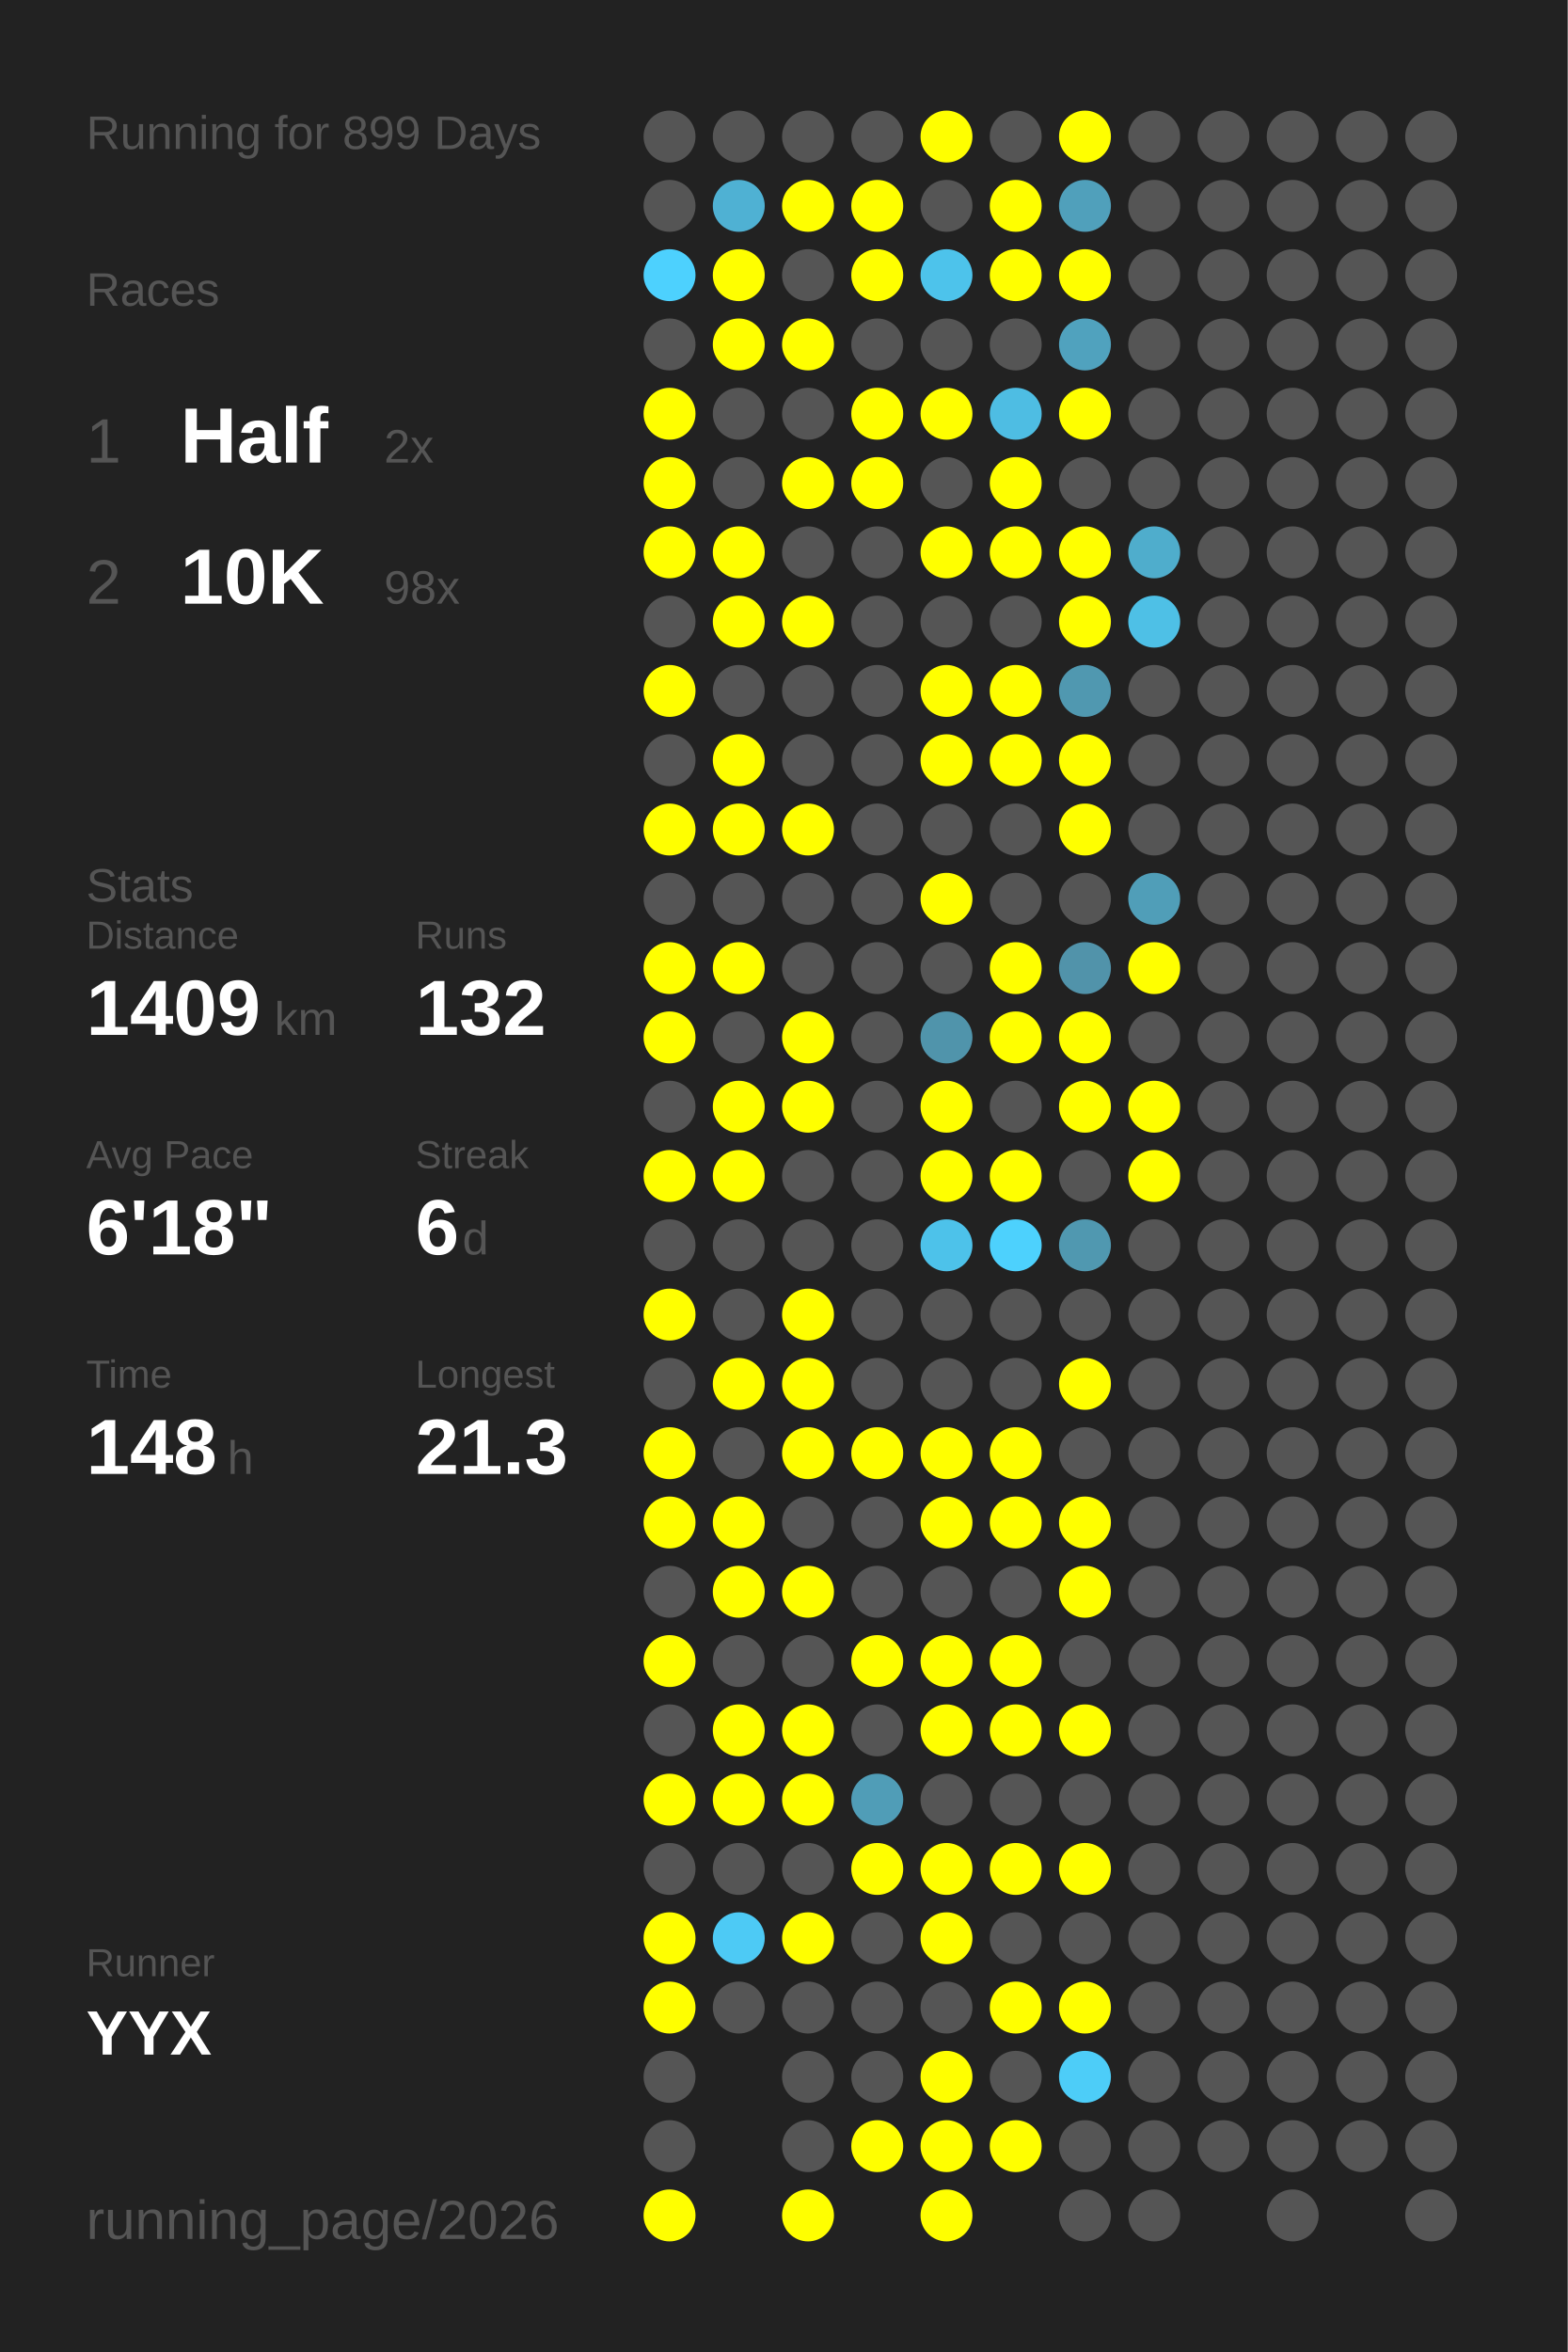
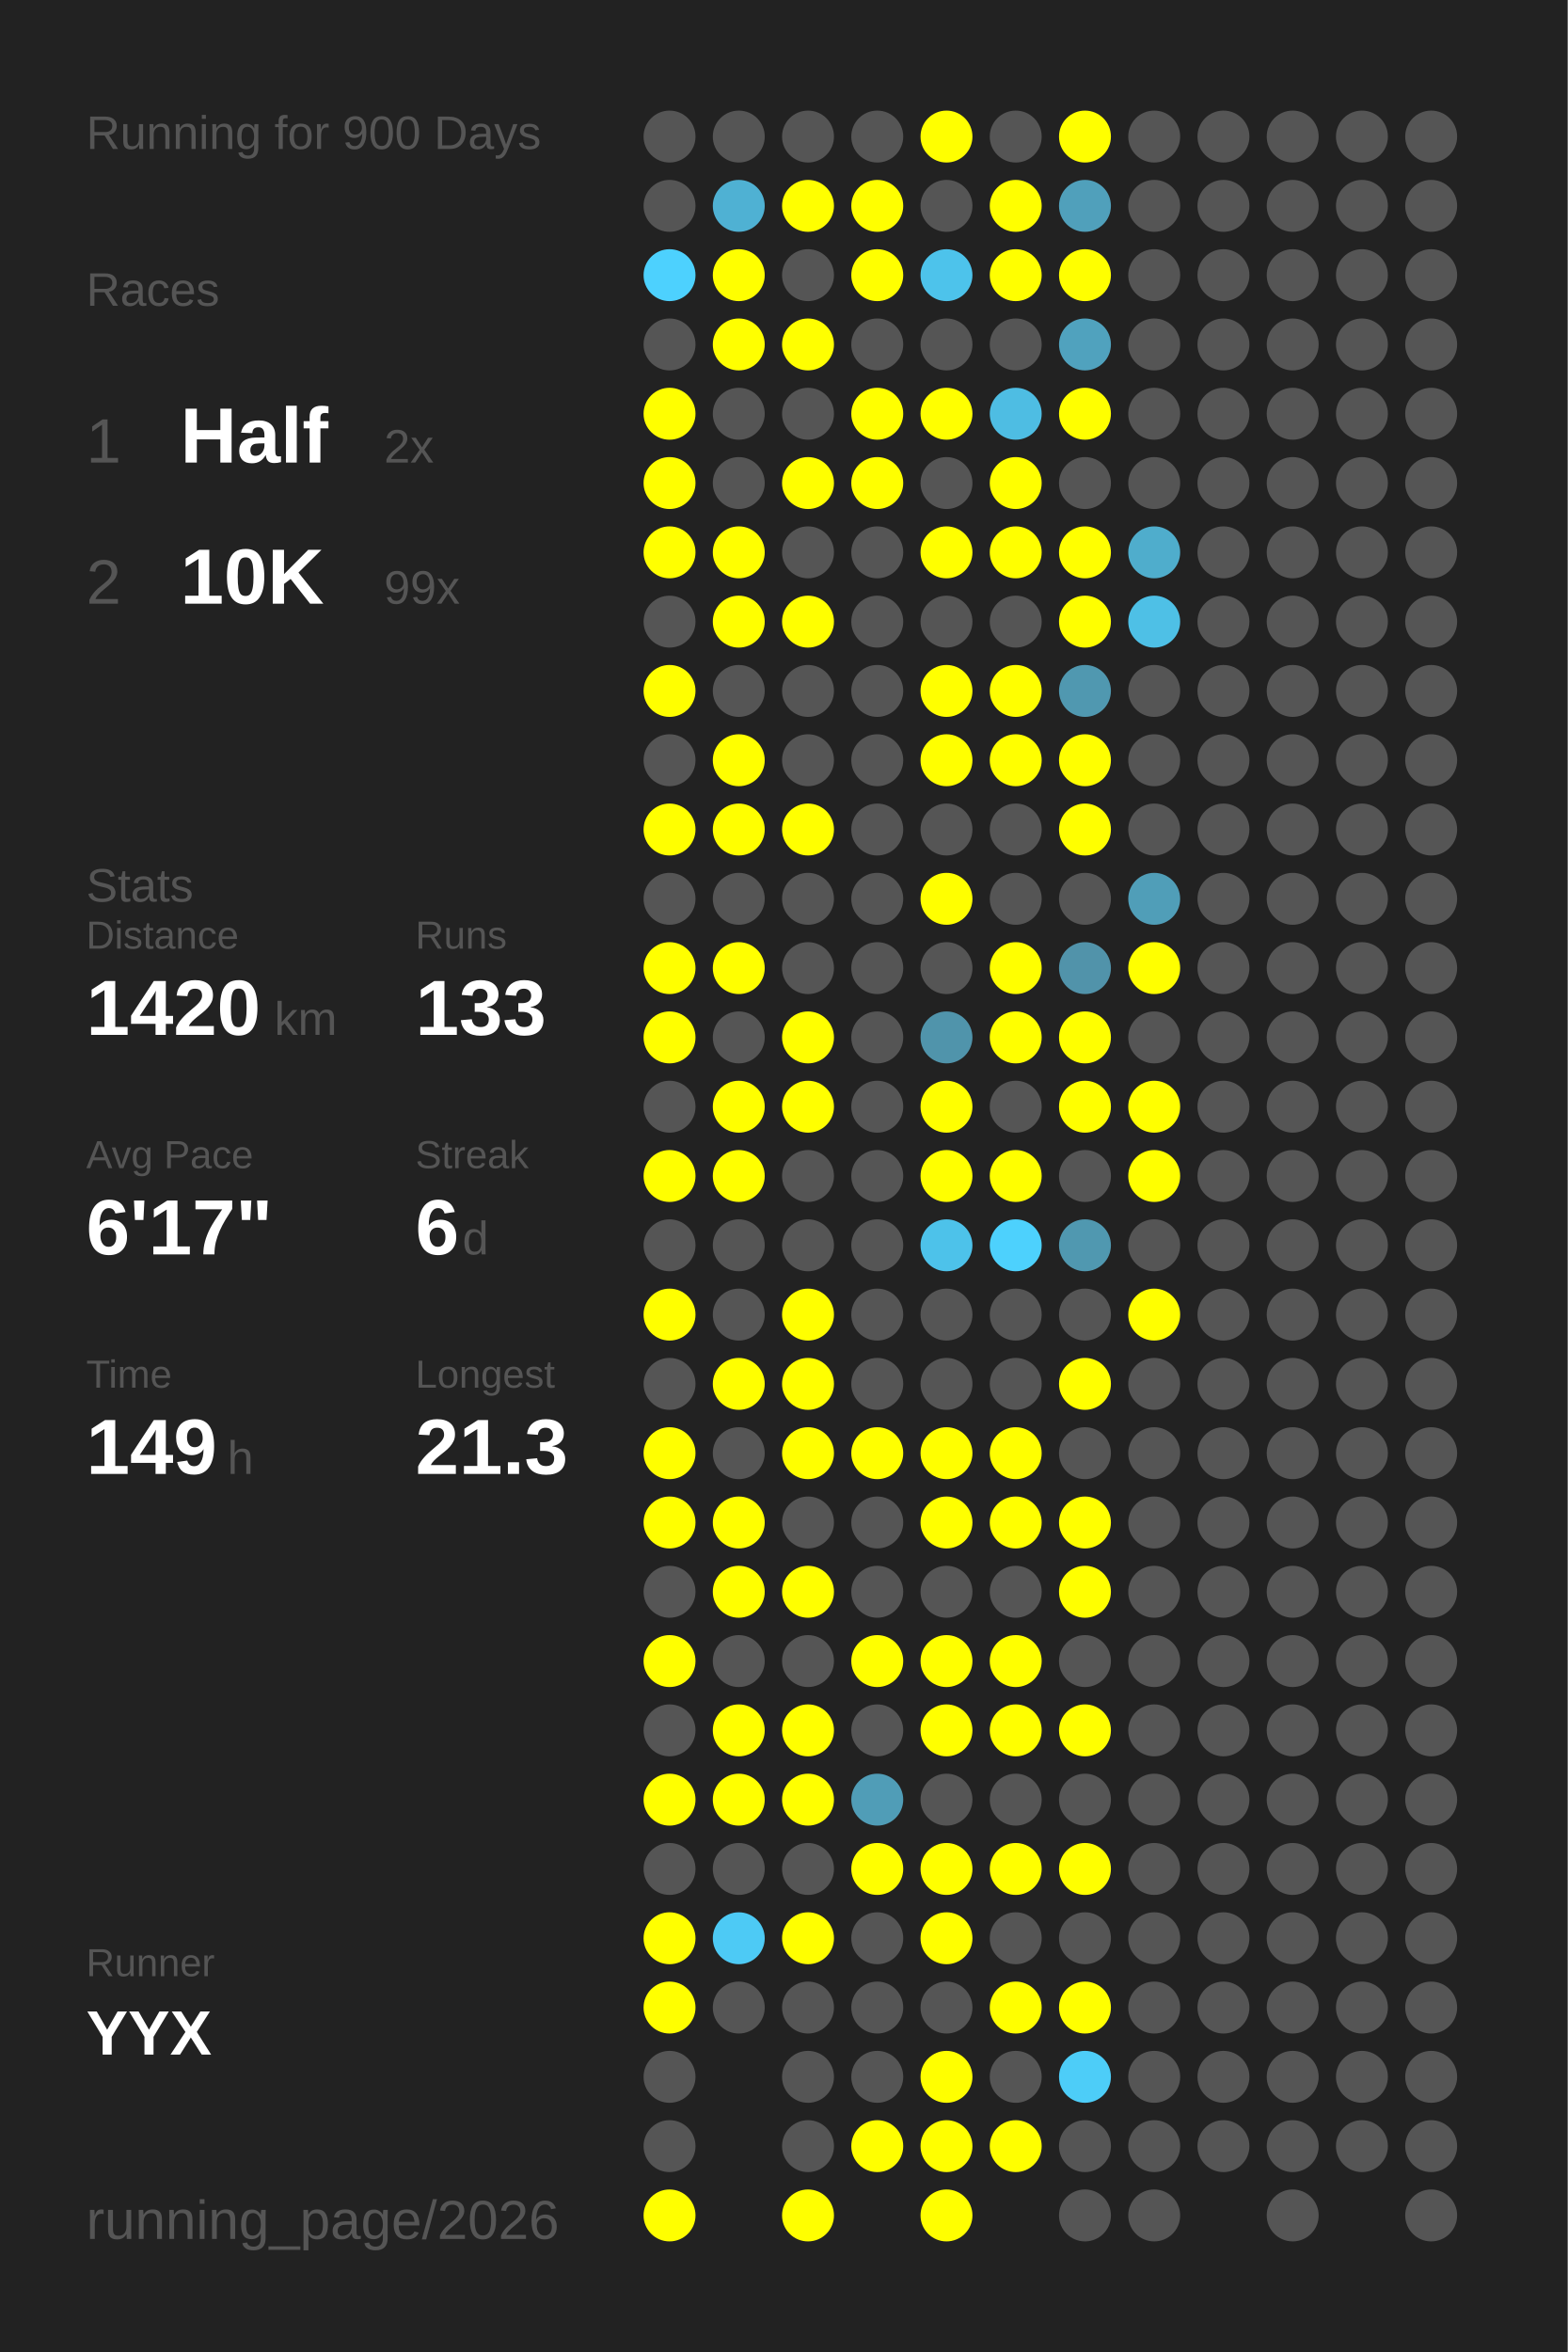
<svg xmlns="http://www.w3.org/2000/svg" baseProfile="full" height="300mm" version="1.1" viewBox="0,0,200,300" width="200mm">
  <defs />
  <rect fill="#222222" height="300" width="200" x="0" y="0" />
-   <text fill="#555555" style="font-size:6px; font-family:Arial;" x="11" y="19">Running for 899 Days</text>
+   <text fill="#555555" style="font-size:6px; font-family:Arial;" x="11" y="19">Running for 900 Days</text>
  <text fill="#555555" style="font-size:6px; font-family:Arial;" x="11" y="39">Races</text>
  <text fill="#555555" style="font-size:8px; font-family:Arial;" x="11" y="59">1</text>
  <text fill="#FFFFFF" style="font-size:10px; font-family:Arial; font-weight:bold;" x="23" y="59">Half</text>
  <text fill="#555555" style="font-size:6px; font-family:Arial;" x="49" y="59">2x</text>
  <text fill="#555555" style="font-size:8px; font-family:Arial;" x="11" y="77">2</text>
  <text fill="#FFFFFF" style="font-size:10px; font-family:Arial; font-weight:bold;" x="23" y="77">10K</text>
-   <text fill="#555555" style="font-size:6px; font-family:Arial;" x="49" y="77">98x</text>
+   <text fill="#555555" style="font-size:6px; font-family:Arial;" x="49" y="77">99x</text>
  <text fill="#555555" style="font-size:6px; font-family:Arial;" x="11" y="115">Stats</text>
  <text fill="#555555" style="font-size:5px; font-family:Arial;" x="11" y="121">Distance</text>
-   <text fill="#FFFFFF" style="font-size:10px; font-family:Arial; font-weight:bold;" x="11" y="132">1409</text>
+   <text fill="#FFFFFF" style="font-size:10px; font-family:Arial; font-weight:bold;" x="11" y="132">1420</text>
  <text fill="#555555" style="font-size:6px; font-family:Arial;" x="35" y="132">km</text>
  <text fill="#555555" style="font-size:5px; font-family:Arial;" x="53" y="121">Runs</text>
-   <text fill="#FFFFFF" style="font-size:10px; font-family:Arial; font-weight:bold;" x="53" y="132">132</text>
+   <text fill="#FFFFFF" style="font-size:10px; font-family:Arial; font-weight:bold;" x="53" y="132">133</text>
  <text fill="#555555" style="font-size:5px; font-family:Arial;" x="11" y="149">Avg Pace</text>
-   <text fill="#FFFFFF" style="font-size:10px; font-family:Arial; font-weight:bold;" x="11" y="160">6'18"</text>
+   <text fill="#FFFFFF" style="font-size:10px; font-family:Arial; font-weight:bold;" x="11" y="160">6'17"</text>
  <text fill="#555555" style="font-size:5px; font-family:Arial;" x="53" y="149">Streak</text>
  <text fill="#FFFFFF" style="font-size:10px; font-family:Arial; font-weight:bold;" x="53" y="160">6</text>
  <text fill="#555555" style="font-size:6px; font-family:Arial;" x="59" y="160">d</text>
  <text fill="#555555" style="font-size:5px; font-family:Arial;" x="11" y="177">Time</text>
-   <text fill="#FFFFFF" style="font-size:10px; font-family:Arial; font-weight:bold;" x="11" y="188">148</text>
+   <text fill="#FFFFFF" style="font-size:10px; font-family:Arial; font-weight:bold;" x="11" y="188">149</text>
  <text fill="#555555" style="font-size:6px; font-family:Arial;" x="29" y="188">h</text>
  <text fill="#555555" style="font-size:5px; font-family:Arial;" x="53" y="177">Longest</text>
  <text fill="#FFFFFF" style="font-size:10px; font-family:Arial; font-weight:bold;" x="53" y="188">21.3</text>
  <text fill="#555555" style="font-size:5px; font-family:Arial;" x="11" y="252.065">Runner</text>
  <text fill="#FFFFFF" style="font-size:8px; font-family:Arial; font-weight:bold;" x="11" y="262.065">YYX</text>
  <text fill="#555555" style="font-size:7px; font-family:Arial;" x="11" y="285.581">running_page/2026</text>
  <circle cx="85.417" cy="17.419" fill="#555555" r="3.312" />
  <circle cx="85.417" cy="26.258" fill="#555555" r="3.312" />
  <circle cx="85.417" cy="35.097" fill="#4dd1fe" r="3.312" />
  <circle cx="85.417" cy="43.935" fill="#555555" r="3.312" />
  <circle cx="85.417" cy="52.774" fill="#FFFF00" r="3.312" />
  <circle cx="85.417" cy="61.613" fill="#FFFF00" r="3.312" />
  <circle cx="85.417" cy="70.452" fill="#FFFF00" r="3.312" />
  <circle cx="85.417" cy="79.29" fill="#555555" r="3.312" />
  <circle cx="85.417" cy="88.129" fill="#FFFF00" r="3.312" />
  <circle cx="85.417" cy="96.968" fill="#555555" r="3.312" />
  <circle cx="85.417" cy="105.806" fill="#FFFF00" r="3.312" />
  <circle cx="85.417" cy="114.645" fill="#555555" r="3.312" />
  <circle cx="85.417" cy="123.484" fill="#FFFF00" r="3.312" />
  <circle cx="85.417" cy="132.323" fill="#FFFF00" r="3.312" />
  <circle cx="85.417" cy="141.161" fill="#555555" r="3.312" />
  <circle cx="85.417" cy="150" fill="#FFFF00" r="3.312" />
  <circle cx="85.417" cy="158.839" fill="#555555" r="3.312" />
  <circle cx="85.417" cy="167.677" fill="#FFFF00" r="3.312" />
  <circle cx="85.417" cy="176.516" fill="#555555" r="3.312" />
  <circle cx="85.417" cy="185.355" fill="#FFFF00" r="3.312" />
  <circle cx="85.417" cy="194.194" fill="#FFFF00" r="3.312" />
  <circle cx="85.417" cy="203.032" fill="#555555" r="3.312" />
  <circle cx="85.417" cy="211.871" fill="#FFFF00" r="3.312" />
  <circle cx="85.417" cy="220.71" fill="#555555" r="3.312" />
  <circle cx="85.417" cy="229.548" fill="#FFFF00" r="3.312" />
  <circle cx="85.417" cy="238.387" fill="#555555" r="3.312" />
  <circle cx="85.417" cy="247.226" fill="#FFFF00" r="3.312" />
  <circle cx="85.417" cy="256.065" fill="#FFFF00" r="3.312" />
  <circle cx="85.417" cy="264.903" fill="#555555" r="3.312" />
  <circle cx="85.417" cy="273.742" fill="#555555" r="3.312" />
  <circle cx="85.417" cy="282.581" fill="#FFFF00" r="3.312" />
  <circle cx="94.25" cy="17.419" fill="#555555" r="3.312" />
  <circle cx="94.25" cy="26.258" fill="#4fb1d3" r="3.312" />
  <circle cx="94.25" cy="35.097" fill="#FFFF00" r="3.312" />
  <circle cx="94.25" cy="43.935" fill="#FFFF00" r="3.312" />
  <circle cx="94.25" cy="52.774" fill="#555555" r="3.312" />
  <circle cx="94.25" cy="61.613" fill="#555555" r="3.312" />
  <circle cx="94.25" cy="70.452" fill="#FFFF00" r="3.312" />
  <circle cx="94.25" cy="79.29" fill="#FFFF00" r="3.312" />
  <circle cx="94.25" cy="88.129" fill="#555555" r="3.312" />
  <circle cx="94.25" cy="96.968" fill="#FFFF00" r="3.312" />
  <circle cx="94.25" cy="105.806" fill="#FFFF00" r="3.312" />
  <circle cx="94.25" cy="114.645" fill="#555555" r="3.312" />
  <circle cx="94.25" cy="123.484" fill="#FFFF00" r="3.312" />
  <circle cx="94.25" cy="132.323" fill="#555555" r="3.312" />
  <circle cx="94.25" cy="141.161" fill="#FFFF00" r="3.312" />
  <circle cx="94.25" cy="150" fill="#FFFF00" r="3.312" />
  <circle cx="94.25" cy="158.839" fill="#555555" r="3.312" />
  <circle cx="94.25" cy="167.677" fill="#555555" r="3.312" />
  <circle cx="94.25" cy="176.516" fill="#FFFF00" r="3.312" />
  <circle cx="94.25" cy="185.355" fill="#555555" r="3.312" />
  <circle cx="94.25" cy="194.194" fill="#FFFF00" r="3.312" />
  <circle cx="94.25" cy="203.032" fill="#FFFF00" r="3.312" />
  <circle cx="94.25" cy="211.871" fill="#555555" r="3.312" />
  <circle cx="94.25" cy="220.71" fill="#FFFF00" r="3.312" />
  <circle cx="94.25" cy="229.548" fill="#FFFF00" r="3.312" />
  <circle cx="94.25" cy="238.387" fill="#555555" r="3.312" />
  <circle cx="94.25" cy="247.226" fill="#4dcaf5" r="3.312" />
  <circle cx="94.25" cy="256.065" fill="#555555" r="3.312" />
  <circle cx="103.083" cy="17.419" fill="#555555" r="3.312" />
  <circle cx="103.083" cy="26.258" fill="#FFFF00" r="3.312" />
  <circle cx="103.083" cy="35.097" fill="#555555" r="3.312" />
  <circle cx="103.083" cy="43.935" fill="#FFFF00" r="3.312" />
  <circle cx="103.083" cy="52.774" fill="#555555" r="3.312" />
  <circle cx="103.083" cy="61.613" fill="#FFFF00" r="3.312" />
  <circle cx="103.083" cy="70.452" fill="#555555" r="3.312" />
  <circle cx="103.083" cy="79.29" fill="#FFFF00" r="3.312" />
  <circle cx="103.083" cy="88.129" fill="#555555" r="3.312" />
  <circle cx="103.083" cy="96.968" fill="#555555" r="3.312" />
  <circle cx="103.083" cy="105.806" fill="#FFFF00" r="3.312" />
  <circle cx="103.083" cy="114.645" fill="#555555" r="3.312" />
  <circle cx="103.083" cy="123.484" fill="#555555" r="3.312" />
  <circle cx="103.083" cy="132.323" fill="#FFFF00" r="3.312" />
  <circle cx="103.083" cy="141.161" fill="#FFFF00" r="3.312" />
  <circle cx="103.083" cy="150" fill="#555555" r="3.312" />
  <circle cx="103.083" cy="158.839" fill="#555555" r="3.312" />
  <circle cx="103.083" cy="167.677" fill="#FFFF00" r="3.312" />
  <circle cx="103.083" cy="176.516" fill="#FFFF00" r="3.312" />
  <circle cx="103.083" cy="185.355" fill="#FFFF00" r="3.312" />
  <circle cx="103.083" cy="194.194" fill="#555555" r="3.312" />
  <circle cx="103.083" cy="203.032" fill="#FFFF00" r="3.312" />
  <circle cx="103.083" cy="211.871" fill="#555555" r="3.312" />
  <circle cx="103.083" cy="220.71" fill="#FFFF00" r="3.312" />
  <circle cx="103.083" cy="229.548" fill="#FFFF00" r="3.312" />
  <circle cx="103.083" cy="238.387" fill="#555555" r="3.312" />
  <circle cx="103.083" cy="247.226" fill="#FFFF00" r="3.312" />
  <circle cx="103.083" cy="256.065" fill="#555555" r="3.312" />
  <circle cx="103.083" cy="264.903" fill="#555555" r="3.312" />
  <circle cx="103.083" cy="273.742" fill="#555555" r="3.312" />
  <circle cx="103.083" cy="282.581" fill="#FFFF00" r="3.312" />
  <circle cx="111.917" cy="17.419" fill="#555555" r="3.312" />
  <circle cx="111.917" cy="26.258" fill="#FFFF00" r="3.312" />
  <circle cx="111.917" cy="35.097" fill="#FFFF00" r="3.312" />
  <circle cx="111.917" cy="43.935" fill="#555555" r="3.312" />
  <circle cx="111.917" cy="52.774" fill="#FFFF00" r="3.312" />
  <circle cx="111.917" cy="61.613" fill="#FFFF00" r="3.312" />
  <circle cx="111.917" cy="70.452" fill="#555555" r="3.312" />
  <circle cx="111.917" cy="79.29" fill="#555555" r="3.312" />
  <circle cx="111.917" cy="88.129" fill="#555555" r="3.312" />
  <circle cx="111.917" cy="96.968" fill="#555555" r="3.312" />
  <circle cx="111.917" cy="105.806" fill="#555555" r="3.312" />
  <circle cx="111.917" cy="114.645" fill="#555555" r="3.312" />
  <circle cx="111.917" cy="123.484" fill="#555555" r="3.312" />
  <circle cx="111.917" cy="132.323" fill="#555555" r="3.312" />
  <circle cx="111.917" cy="141.161" fill="#555555" r="3.312" />
  <circle cx="111.917" cy="150" fill="#555555" r="3.312" />
  <circle cx="111.917" cy="158.839" fill="#555555" r="3.312" />
  <circle cx="111.917" cy="167.677" fill="#555555" r="3.312" />
  <circle cx="111.917" cy="176.516" fill="#555555" r="3.312" />
  <circle cx="111.917" cy="185.355" fill="#FFFF00" r="3.312" />
  <circle cx="111.917" cy="194.194" fill="#555555" r="3.312" />
  <circle cx="111.917" cy="203.032" fill="#555555" r="3.312" />
  <circle cx="111.917" cy="211.871" fill="#FFFF00" r="3.312" />
  <circle cx="111.917" cy="220.71" fill="#555555" r="3.312" />
  <circle cx="111.917" cy="229.548" fill="#509db7" r="3.312" />
  <circle cx="111.917" cy="238.387" fill="#FFFF00" r="3.312" />
  <circle cx="111.917" cy="247.226" fill="#555555" r="3.312" />
  <circle cx="111.917" cy="256.065" fill="#555555" r="3.312" />
  <circle cx="111.917" cy="264.903" fill="#555555" r="3.312" />
  <circle cx="111.917" cy="273.742" fill="#FFFF00" r="3.312" />
  <circle cx="120.75" cy="17.419" fill="#FFFF00" r="3.312" />
  <circle cx="120.75" cy="26.258" fill="#555555" r="3.312" />
  <circle cx="120.75" cy="35.097" fill="#4dc3eb" r="3.312" />
  <circle cx="120.75" cy="43.935" fill="#555555" r="3.312" />
  <circle cx="120.75" cy="52.774" fill="#FFFF00" r="3.312" />
  <circle cx="120.75" cy="61.613" fill="#555555" r="3.312" />
  <circle cx="120.75" cy="70.452" fill="#FFFF00" r="3.312" />
  <circle cx="120.75" cy="79.29" fill="#555555" r="3.312" />
  <circle cx="120.75" cy="88.129" fill="#FFFF00" r="3.312" />
  <circle cx="120.75" cy="96.968" fill="#FFFF00" r="3.312" />
  <circle cx="120.75" cy="105.806" fill="#555555" r="3.312" />
  <circle cx="120.75" cy="114.645" fill="#FFFF00" r="3.312" />
  <circle cx="120.75" cy="123.484" fill="#555555" r="3.312" />
  <circle cx="120.75" cy="132.323" fill="#5094ab" r="3.312" />
  <circle cx="120.75" cy="141.161" fill="#FFFF00" r="3.312" />
  <circle cx="120.75" cy="150" fill="#FFFF00" r="3.312" />
  <circle cx="120.75" cy="158.839" fill="#4dc2ea" r="3.312" />
  <circle cx="120.75" cy="167.677" fill="#555555" r="3.312" />
  <circle cx="120.75" cy="176.516" fill="#555555" r="3.312" />
  <circle cx="120.75" cy="185.355" fill="#FFFF00" r="3.312" />
  <circle cx="120.75" cy="194.194" fill="#FFFF00" r="3.312" />
  <circle cx="120.75" cy="203.032" fill="#555555" r="3.312" />
  <circle cx="120.75" cy="211.871" fill="#FFFF00" r="3.312" />
  <circle cx="120.75" cy="220.71" fill="#FFFF00" r="3.312" />
  <circle cx="120.75" cy="229.548" fill="#555555" r="3.312" />
  <circle cx="120.75" cy="238.387" fill="#FFFF00" r="3.312" />
  <circle cx="120.75" cy="247.226" fill="#FFFF00" r="3.312" />
  <circle cx="120.75" cy="256.065" fill="#555555" r="3.312" />
  <circle cx="120.75" cy="264.903" fill="#FFFF00" r="3.312" />
  <circle cx="120.75" cy="273.742" fill="#FFFF00" r="3.312" />
  <circle cx="120.75" cy="282.581" fill="#FFFF00" r="3.312" />
  <circle cx="129.583" cy="17.419" fill="#555555" r="3.312" />
  <circle cx="129.583" cy="26.258" fill="#FFFF00" r="3.312" />
  <circle cx="129.583" cy="35.097" fill="#FFFF00" r="3.312" />
  <circle cx="129.583" cy="43.935" fill="#555555" r="3.312" />
  <circle cx="129.583" cy="52.774" fill="#4ebde3" r="3.312" />
  <circle cx="129.583" cy="61.613" fill="#FFFF00" r="3.312" />
  <circle cx="129.583" cy="70.452" fill="#FFFF00" r="3.312" />
  <circle cx="129.583" cy="79.29" fill="#555555" r="3.312" />
  <circle cx="129.583" cy="88.129" fill="#FFFF00" r="3.312" />
  <circle cx="129.583" cy="96.968" fill="#FFFF00" r="3.312" />
  <circle cx="129.583" cy="105.806" fill="#555555" r="3.312" />
  <circle cx="129.583" cy="114.645" fill="#555555" r="3.312" />
  <circle cx="129.583" cy="123.484" fill="#FFFF00" r="3.312" />
  <circle cx="129.583" cy="132.323" fill="#FFFF00" r="3.312" />
  <circle cx="129.583" cy="141.161" fill="#555555" r="3.312" />
  <circle cx="129.583" cy="150" fill="#FFFF00" r="3.312" />
  <circle cx="129.583" cy="158.839" fill="#4dd1fd" r="3.312" />
  <circle cx="129.583" cy="167.677" fill="#555555" r="3.312" />
  <circle cx="129.583" cy="176.516" fill="#555555" r="3.312" />
  <circle cx="129.583" cy="185.355" fill="#FFFF00" r="3.312" />
  <circle cx="129.583" cy="194.194" fill="#FFFF00" r="3.312" />
  <circle cx="129.583" cy="203.032" fill="#555555" r="3.312" />
  <circle cx="129.583" cy="211.871" fill="#FFFF00" r="3.312" />
  <circle cx="129.583" cy="220.71" fill="#FFFF00" r="3.312" />
  <circle cx="129.583" cy="229.548" fill="#555555" r="3.312" />
  <circle cx="129.583" cy="238.387" fill="#FFFF00" r="3.312" />
  <circle cx="129.583" cy="247.226" fill="#555555" r="3.312" />
  <circle cx="129.583" cy="256.065" fill="#FFFF00" r="3.312" />
  <circle cx="129.583" cy="264.903" fill="#555555" r="3.312" />
  <circle cx="129.583" cy="273.742" fill="#FFFF00" r="3.312" />
  <circle cx="138.417" cy="17.419" fill="#FFFF00" r="3.312" />
  <circle cx="138.417" cy="26.258" fill="#50a0bb" r="3.312" />
  <circle cx="138.417" cy="35.097" fill="#FFFF00" r="3.312" />
  <circle cx="138.417" cy="43.935" fill="#50a2be" r="3.312" />
  <circle cx="138.417" cy="52.774" fill="#FFFF00" r="3.312" />
  <circle cx="138.417" cy="61.613" fill="#555555" r="3.312" />
  <circle cx="138.417" cy="70.452" fill="#FFFF00" r="3.312" />
  <circle cx="138.417" cy="79.29" fill="#FFFF00" r="3.312" />
  <circle cx="138.417" cy="88.129" fill="#5098b0" r="3.312" />
  <circle cx="138.417" cy="96.968" fill="#FFFF00" r="3.312" />
  <circle cx="138.417" cy="105.806" fill="#FFFF00" r="3.312" />
  <circle cx="138.417" cy="114.645" fill="#555555" r="3.312" />
  <circle cx="138.417" cy="123.484" fill="#5193aa" r="3.312" />
  <circle cx="138.417" cy="132.323" fill="#FFFF00" r="3.312" />
  <circle cx="138.417" cy="141.161" fill="#FFFF00" r="3.312" />
  <circle cx="138.417" cy="150" fill="#555555" r="3.312" />
  <circle cx="138.417" cy="158.839" fill="#5098b0" r="3.312" />
  <circle cx="138.417" cy="167.677" fill="#555555" r="3.312" />
  <circle cx="138.417" cy="176.516" fill="#FFFF00" r="3.312" />
  <circle cx="138.417" cy="185.355" fill="#555555" r="3.312" />
  <circle cx="138.417" cy="194.194" fill="#FFFF00" r="3.312" />
  <circle cx="138.417" cy="203.032" fill="#FFFF00" r="3.312" />
  <circle cx="138.417" cy="211.871" fill="#555555" r="3.312" />
  <circle cx="138.417" cy="220.71" fill="#FFFF00" r="3.312" />
  <circle cx="138.417" cy="229.548" fill="#555555" r="3.312" />
  <circle cx="138.417" cy="238.387" fill="#FFFF00" r="3.312" />
  <circle cx="138.417" cy="247.226" fill="#555555" r="3.312" />
  <circle cx="138.417" cy="256.065" fill="#FFFF00" r="3.312" />
  <circle cx="138.417" cy="264.903" fill="#4dcdf8" r="3.312" />
  <circle cx="138.417" cy="273.742" fill="#555555" r="3.312" />
  <circle cx="138.417" cy="282.581" fill="#555555" r="3.312" />
  <circle cx="147.25" cy="17.419" fill="#555555" r="3.312" />
  <circle cx="147.25" cy="26.258" fill="#555555" r="3.312" />
  <circle cx="147.25" cy="35.097" fill="#555555" r="3.312" />
  <circle cx="147.25" cy="43.935" fill="#555555" r="3.312" />
  <circle cx="147.25" cy="52.774" fill="#555555" r="3.312" />
  <circle cx="147.25" cy="61.613" fill="#555555" r="3.312" />
  <circle cx="147.25" cy="70.452" fill="#4fadcc" r="3.312" />
  <circle cx="147.25" cy="79.29" fill="#4ec0e6" r="3.312" />
  <circle cx="147.25" cy="88.129" fill="#555555" r="3.312" />
  <circle cx="147.25" cy="96.968" fill="#555555" r="3.312" />
  <circle cx="147.25" cy="105.806" fill="#555555" r="3.312" />
  <circle cx="147.25" cy="114.645" fill="#509eb8" r="3.312" />
  <circle cx="147.25" cy="123.484" fill="#FFFF00" r="3.312" />
  <circle cx="147.25" cy="132.323" fill="#555555" r="3.312" />
  <circle cx="147.25" cy="141.161" fill="#FFFF00" r="3.312" />
  <circle cx="147.25" cy="150" fill="#FFFF00" r="3.312" />
  <circle cx="147.25" cy="158.839" fill="#555555" r="3.312" />
-   <circle cx="147.25" cy="167.677" fill="#555555" r="3.312" />
+   <circle cx="147.25" cy="167.677" fill="#FFFF00" r="3.312" />
  <circle cx="147.25" cy="176.516" fill="#555555" r="3.312" />
  <circle cx="147.25" cy="185.355" fill="#555555" r="3.312" />
  <circle cx="147.25" cy="194.194" fill="#555555" r="3.312" />
  <circle cx="147.25" cy="203.032" fill="#555555" r="3.312" />
  <circle cx="147.25" cy="211.871" fill="#555555" r="3.312" />
  <circle cx="147.25" cy="220.71" fill="#555555" r="3.312" />
  <circle cx="147.25" cy="229.548" fill="#555555" r="3.312" />
  <circle cx="147.25" cy="238.387" fill="#555555" r="3.312" />
  <circle cx="147.25" cy="247.226" fill="#555555" r="3.312" />
  <circle cx="147.25" cy="256.065" fill="#555555" r="3.312" />
  <circle cx="147.25" cy="264.903" fill="#555555" r="3.312" />
  <circle cx="147.25" cy="273.742" fill="#555555" r="3.312" />
  <circle cx="147.25" cy="282.581" fill="#555555" r="3.312" />
  <circle cx="156.083" cy="17.419" fill="#555555" r="3.312" />
  <circle cx="156.083" cy="26.258" fill="#555555" r="3.312" />
  <circle cx="156.083" cy="35.097" fill="#555555" r="3.312" />
  <circle cx="156.083" cy="43.935" fill="#555555" r="3.312" />
  <circle cx="156.083" cy="52.774" fill="#555555" r="3.312" />
  <circle cx="156.083" cy="61.613" fill="#555555" r="3.312" />
  <circle cx="156.083" cy="70.452" fill="#555555" r="3.312" />
  <circle cx="156.083" cy="79.29" fill="#555555" r="3.312" />
  <circle cx="156.083" cy="88.129" fill="#555555" r="3.312" />
  <circle cx="156.083" cy="96.968" fill="#555555" r="3.312" />
  <circle cx="156.083" cy="105.806" fill="#555555" r="3.312" />
  <circle cx="156.083" cy="114.645" fill="#555555" r="3.312" />
  <circle cx="156.083" cy="123.484" fill="#555555" r="3.312" />
  <circle cx="156.083" cy="132.323" fill="#555555" r="3.312" />
  <circle cx="156.083" cy="141.161" fill="#555555" r="3.312" />
  <circle cx="156.083" cy="150" fill="#555555" r="3.312" />
  <circle cx="156.083" cy="158.839" fill="#555555" r="3.312" />
  <circle cx="156.083" cy="167.677" fill="#555555" r="3.312" />
  <circle cx="156.083" cy="176.516" fill="#555555" r="3.312" />
  <circle cx="156.083" cy="185.355" fill="#555555" r="3.312" />
  <circle cx="156.083" cy="194.194" fill="#555555" r="3.312" />
  <circle cx="156.083" cy="203.032" fill="#555555" r="3.312" />
  <circle cx="156.083" cy="211.871" fill="#555555" r="3.312" />
  <circle cx="156.083" cy="220.71" fill="#555555" r="3.312" />
  <circle cx="156.083" cy="229.548" fill="#555555" r="3.312" />
  <circle cx="156.083" cy="238.387" fill="#555555" r="3.312" />
  <circle cx="156.083" cy="247.226" fill="#555555" r="3.312" />
  <circle cx="156.083" cy="256.065" fill="#555555" r="3.312" />
  <circle cx="156.083" cy="264.903" fill="#555555" r="3.312" />
  <circle cx="156.083" cy="273.742" fill="#555555" r="3.312" />
  <circle cx="164.917" cy="17.419" fill="#555555" r="3.312" />
  <circle cx="164.917" cy="26.258" fill="#555555" r="3.312" />
  <circle cx="164.917" cy="35.097" fill="#555555" r="3.312" />
  <circle cx="164.917" cy="43.935" fill="#555555" r="3.312" />
  <circle cx="164.917" cy="52.774" fill="#555555" r="3.312" />
  <circle cx="164.917" cy="61.613" fill="#555555" r="3.312" />
  <circle cx="164.917" cy="70.452" fill="#555555" r="3.312" />
  <circle cx="164.917" cy="79.29" fill="#555555" r="3.312" />
  <circle cx="164.917" cy="88.129" fill="#555555" r="3.312" />
  <circle cx="164.917" cy="96.968" fill="#555555" r="3.312" />
  <circle cx="164.917" cy="105.806" fill="#555555" r="3.312" />
  <circle cx="164.917" cy="114.645" fill="#555555" r="3.312" />
  <circle cx="164.917" cy="123.484" fill="#555555" r="3.312" />
  <circle cx="164.917" cy="132.323" fill="#555555" r="3.312" />
  <circle cx="164.917" cy="141.161" fill="#555555" r="3.312" />
  <circle cx="164.917" cy="150" fill="#555555" r="3.312" />
  <circle cx="164.917" cy="158.839" fill="#555555" r="3.312" />
  <circle cx="164.917" cy="167.677" fill="#555555" r="3.312" />
  <circle cx="164.917" cy="176.516" fill="#555555" r="3.312" />
  <circle cx="164.917" cy="185.355" fill="#555555" r="3.312" />
  <circle cx="164.917" cy="194.194" fill="#555555" r="3.312" />
  <circle cx="164.917" cy="203.032" fill="#555555" r="3.312" />
  <circle cx="164.917" cy="211.871" fill="#555555" r="3.312" />
  <circle cx="164.917" cy="220.71" fill="#555555" r="3.312" />
  <circle cx="164.917" cy="229.548" fill="#555555" r="3.312" />
  <circle cx="164.917" cy="238.387" fill="#555555" r="3.312" />
  <circle cx="164.917" cy="247.226" fill="#555555" r="3.312" />
  <circle cx="164.917" cy="256.065" fill="#555555" r="3.312" />
  <circle cx="164.917" cy="264.903" fill="#555555" r="3.312" />
  <circle cx="164.917" cy="273.742" fill="#555555" r="3.312" />
  <circle cx="164.917" cy="282.581" fill="#555555" r="3.312" />
  <circle cx="173.75" cy="17.419" fill="#555555" r="3.312" />
  <circle cx="173.75" cy="26.258" fill="#555555" r="3.312" />
  <circle cx="173.75" cy="35.097" fill="#555555" r="3.312" />
  <circle cx="173.75" cy="43.935" fill="#555555" r="3.312" />
  <circle cx="173.75" cy="52.774" fill="#555555" r="3.312" />
  <circle cx="173.75" cy="61.613" fill="#555555" r="3.312" />
  <circle cx="173.75" cy="70.452" fill="#555555" r="3.312" />
  <circle cx="173.75" cy="79.29" fill="#555555" r="3.312" />
  <circle cx="173.75" cy="88.129" fill="#555555" r="3.312" />
  <circle cx="173.75" cy="96.968" fill="#555555" r="3.312" />
  <circle cx="173.75" cy="105.806" fill="#555555" r="3.312" />
  <circle cx="173.75" cy="114.645" fill="#555555" r="3.312" />
  <circle cx="173.75" cy="123.484" fill="#555555" r="3.312" />
  <circle cx="173.75" cy="132.323" fill="#555555" r="3.312" />
  <circle cx="173.75" cy="141.161" fill="#555555" r="3.312" />
  <circle cx="173.75" cy="150" fill="#555555" r="3.312" />
  <circle cx="173.75" cy="158.839" fill="#555555" r="3.312" />
  <circle cx="173.75" cy="167.677" fill="#555555" r="3.312" />
  <circle cx="173.75" cy="176.516" fill="#555555" r="3.312" />
  <circle cx="173.75" cy="185.355" fill="#555555" r="3.312" />
  <circle cx="173.75" cy="194.194" fill="#555555" r="3.312" />
  <circle cx="173.75" cy="203.032" fill="#555555" r="3.312" />
  <circle cx="173.75" cy="211.871" fill="#555555" r="3.312" />
  <circle cx="173.75" cy="220.71" fill="#555555" r="3.312" />
  <circle cx="173.75" cy="229.548" fill="#555555" r="3.312" />
  <circle cx="173.75" cy="238.387" fill="#555555" r="3.312" />
  <circle cx="173.75" cy="247.226" fill="#555555" r="3.312" />
  <circle cx="173.75" cy="256.065" fill="#555555" r="3.312" />
  <circle cx="173.75" cy="264.903" fill="#555555" r="3.312" />
  <circle cx="173.75" cy="273.742" fill="#555555" r="3.312" />
  <circle cx="182.583" cy="17.419" fill="#555555" r="3.312" />
  <circle cx="182.583" cy="26.258" fill="#555555" r="3.312" />
  <circle cx="182.583" cy="35.097" fill="#555555" r="3.312" />
  <circle cx="182.583" cy="43.935" fill="#555555" r="3.312" />
  <circle cx="182.583" cy="52.774" fill="#555555" r="3.312" />
  <circle cx="182.583" cy="61.613" fill="#555555" r="3.312" />
  <circle cx="182.583" cy="70.452" fill="#555555" r="3.312" />
  <circle cx="182.583" cy="79.29" fill="#555555" r="3.312" />
  <circle cx="182.583" cy="88.129" fill="#555555" r="3.312" />
  <circle cx="182.583" cy="96.968" fill="#555555" r="3.312" />
  <circle cx="182.583" cy="105.806" fill="#555555" r="3.312" />
  <circle cx="182.583" cy="114.645" fill="#555555" r="3.312" />
  <circle cx="182.583" cy="123.484" fill="#555555" r="3.312" />
  <circle cx="182.583" cy="132.323" fill="#555555" r="3.312" />
  <circle cx="182.583" cy="141.161" fill="#555555" r="3.312" />
  <circle cx="182.583" cy="150" fill="#555555" r="3.312" />
  <circle cx="182.583" cy="158.839" fill="#555555" r="3.312" />
  <circle cx="182.583" cy="167.677" fill="#555555" r="3.312" />
  <circle cx="182.583" cy="176.516" fill="#555555" r="3.312" />
  <circle cx="182.583" cy="185.355" fill="#555555" r="3.312" />
  <circle cx="182.583" cy="194.194" fill="#555555" r="3.312" />
  <circle cx="182.583" cy="203.032" fill="#555555" r="3.312" />
  <circle cx="182.583" cy="211.871" fill="#555555" r="3.312" />
  <circle cx="182.583" cy="220.71" fill="#555555" r="3.312" />
  <circle cx="182.583" cy="229.548" fill="#555555" r="3.312" />
  <circle cx="182.583" cy="238.387" fill="#555555" r="3.312" />
  <circle cx="182.583" cy="247.226" fill="#555555" r="3.312" />
  <circle cx="182.583" cy="256.065" fill="#555555" r="3.312" />
  <circle cx="182.583" cy="264.903" fill="#555555" r="3.312" />
  <circle cx="182.583" cy="273.742" fill="#555555" r="3.312" />
  <circle cx="182.583" cy="282.581" fill="#555555" r="3.312" />
</svg>
